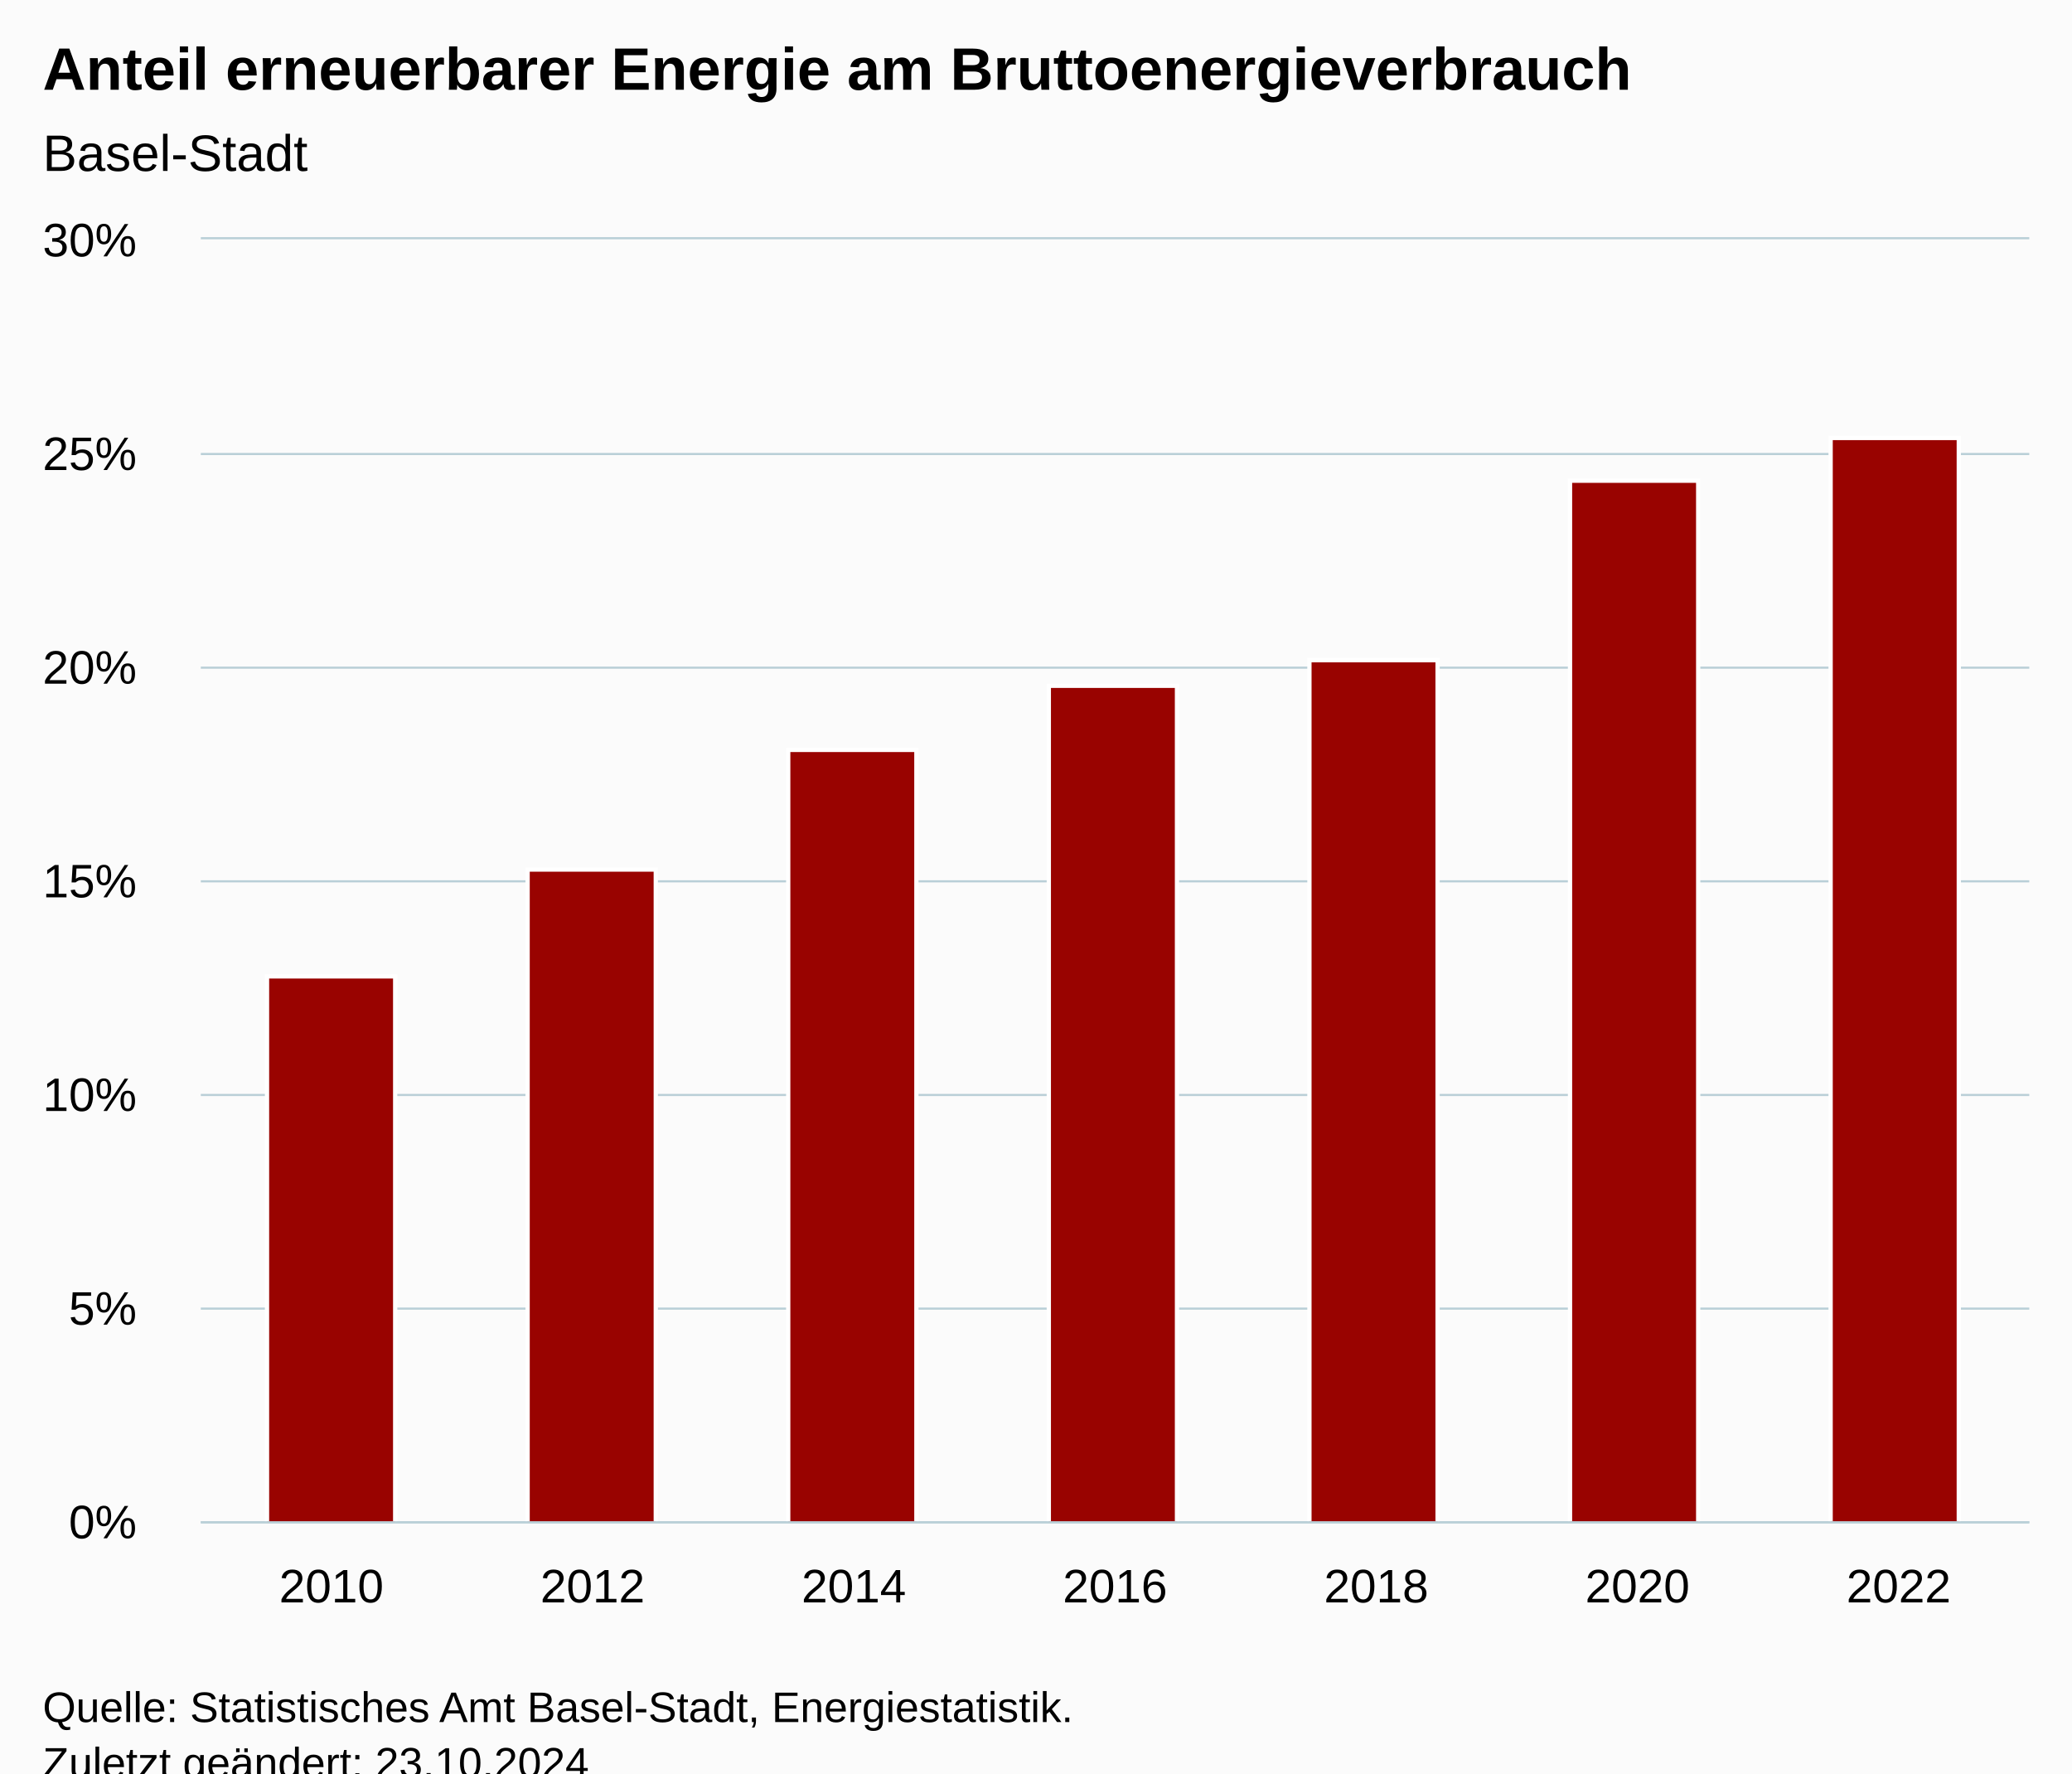
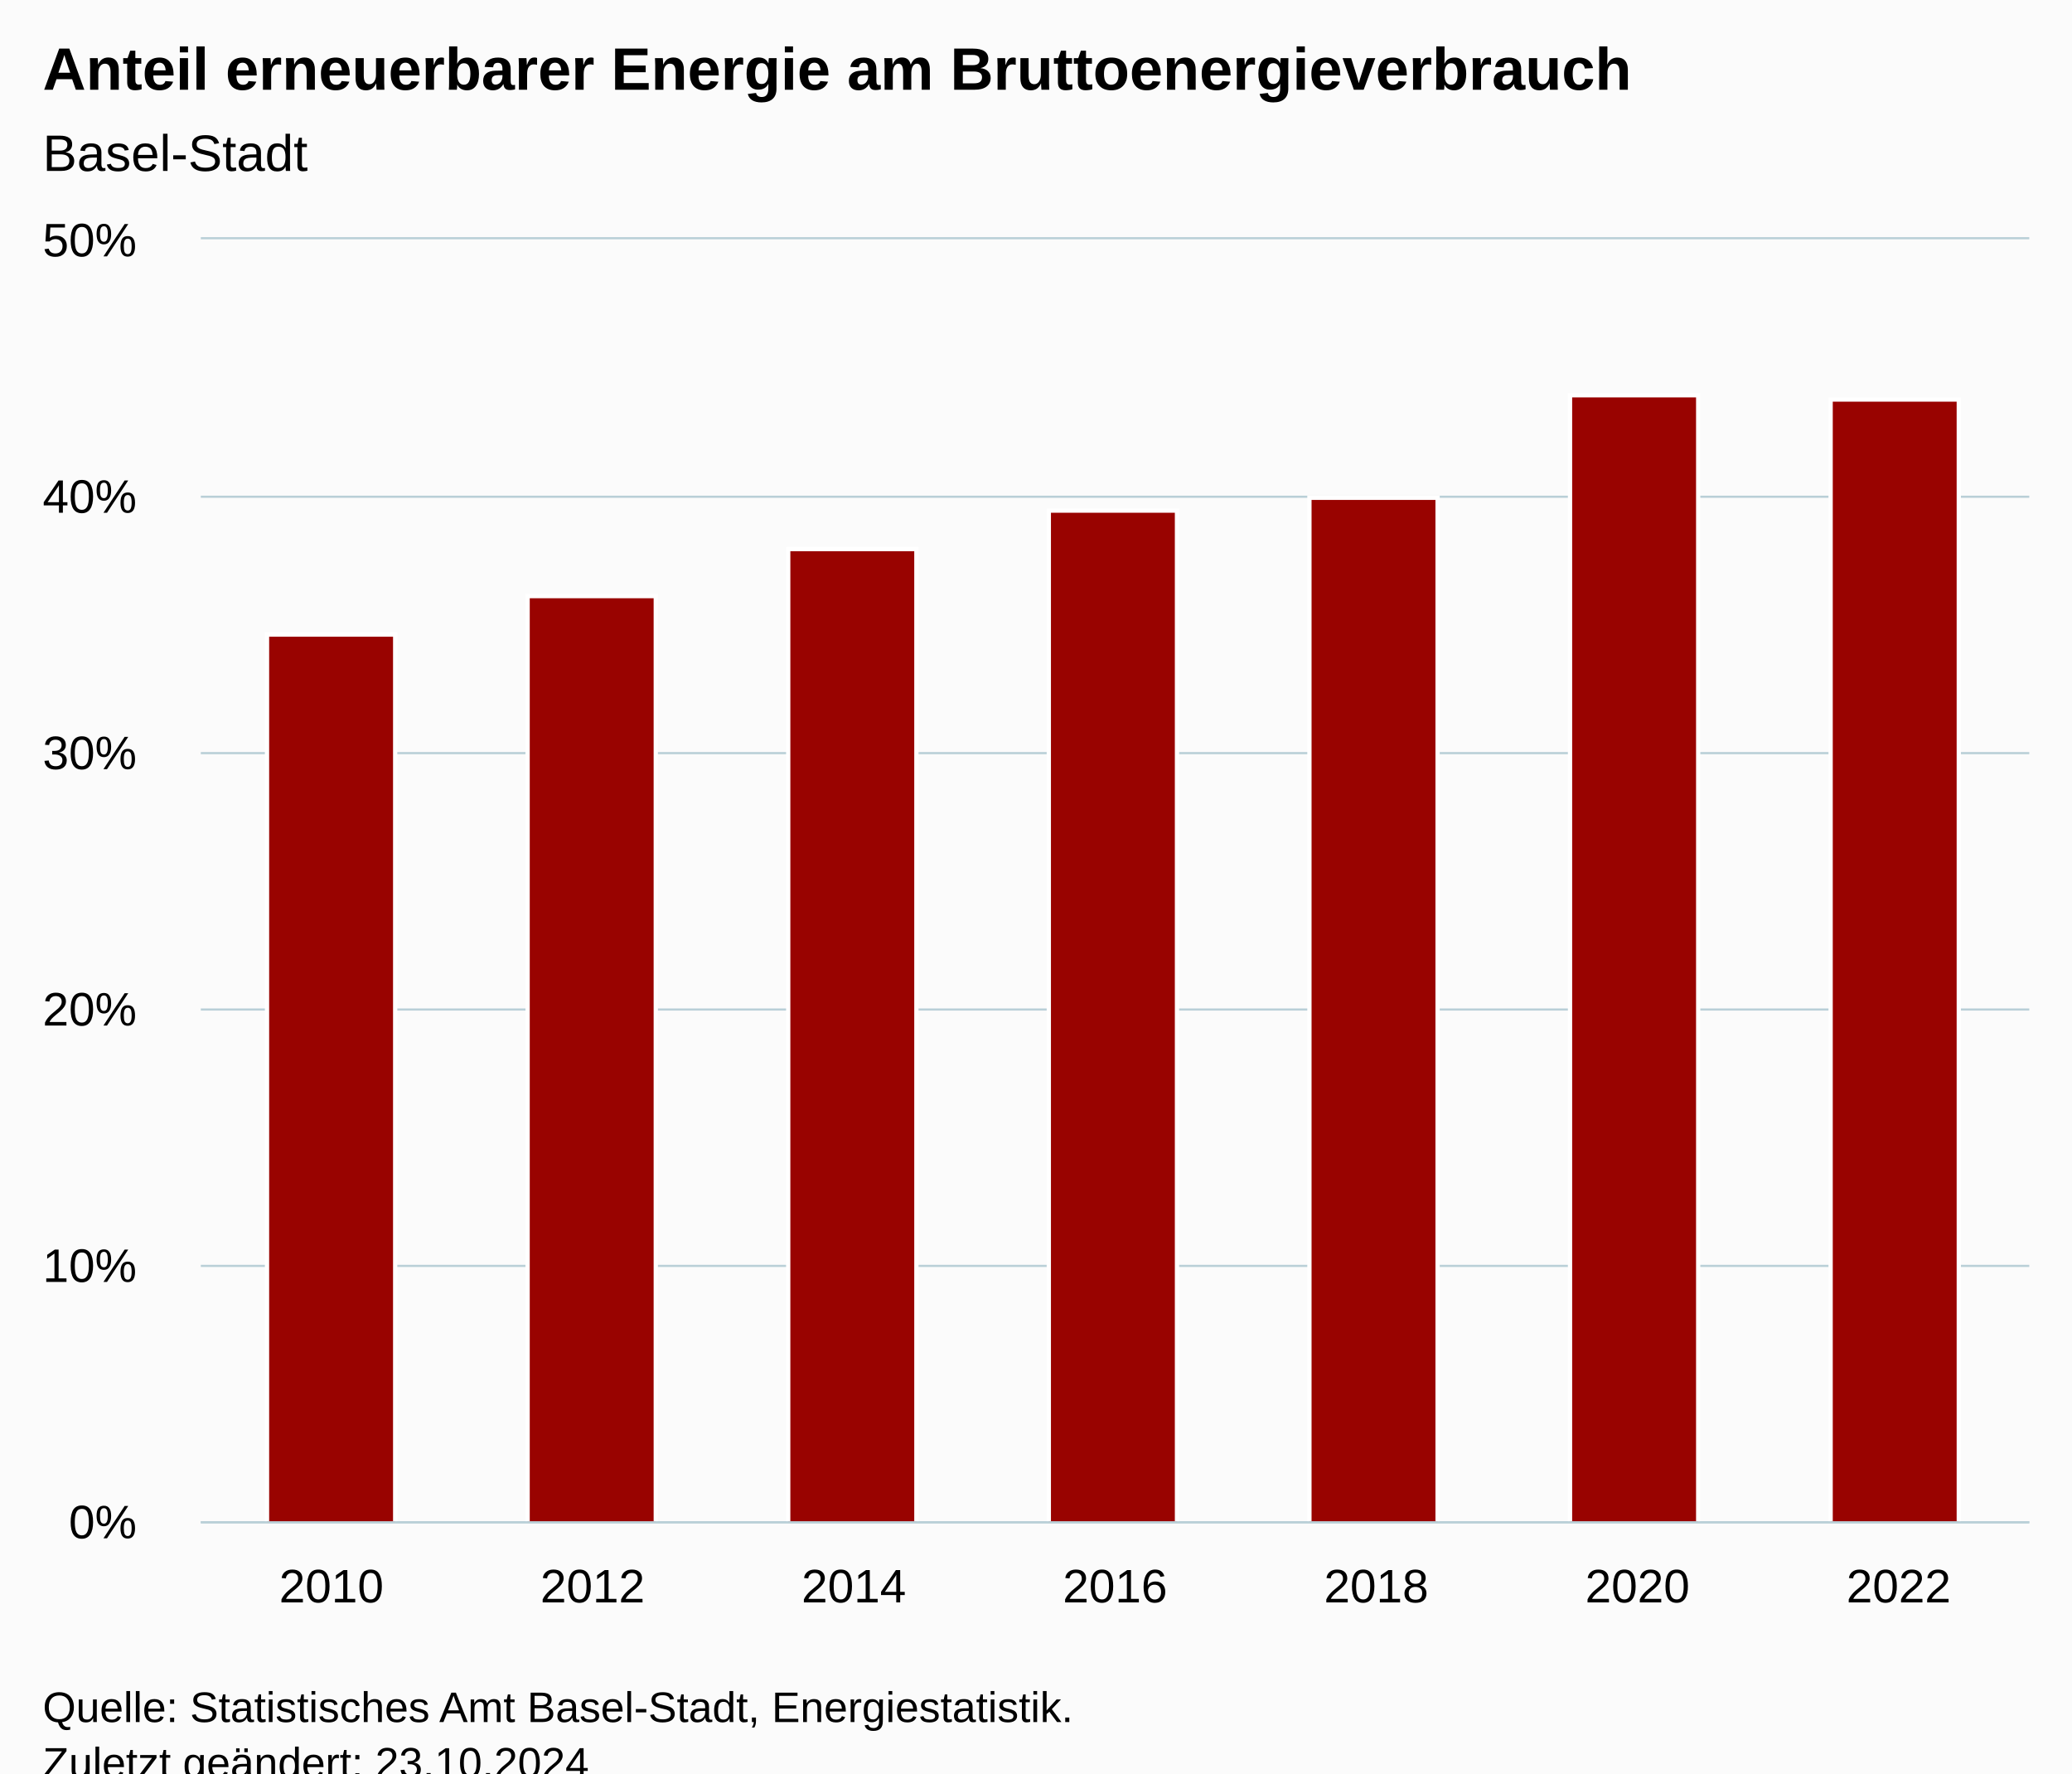
<svg xmlns="http://www.w3.org/2000/svg" version="1.1" class="highcharts-root" style="font-family:Arial;font-size:12px;" viewBox="0 0 485 415">
  <defs>
-     <clipPath id="highcharts-r3agmvy-14-">
+     <clipPath id="highcharts-pzed0j6-14-">
      <rect x="0" y="0" width="428" height="300" fill="none" />
    </clipPath>
-     <clipPath id="highcharts-r3agmvy-22-">
+     <clipPath id="highcharts-pzed0j6-22-">
      <rect x="0" y="0" width="428" height="300" fill="none" />
    </clipPath>
-     <clipPath id="highcharts-r3agmvy-23-">
+     <clipPath id="highcharts-pzed0j6-23-">
      <rect x="47" y="56" width="428" height="300" fill="none" />
    </clipPath>
  </defs>
  <rect fill="#fbfbfb" class="highcharts-background" x="0" y="0" width="485" height="428" rx="0" ry="0" />
  <rect fill="none" class="highcharts-plot-background" x="47" y="56" width="428" height="300" />
  <g class="highcharts-pane-group" data-z-index="0" />
  <g class="highcharts-grid highcharts-xaxis-grid" data-z-index="1">
    <path fill="none" data-z-index="1" class="highcharts-grid-line" d="M 107.5 56 L 107.5 356" opacity="1" />
    <path fill="none" data-z-index="1" class="highcharts-grid-line" d="M 168.5 56 L 168.5 356" opacity="1" />
    <path fill="none" data-z-index="1" class="highcharts-grid-line" d="M 229.5 56 L 229.5 356" opacity="1" />
    <path fill="none" data-z-index="1" class="highcharts-grid-line" d="M 291.5 56 L 291.5 356" opacity="1" />
    <path fill="none" data-z-index="1" class="highcharts-grid-line" d="M 352.5 56 L 352.5 356" opacity="1" />
    <path fill="none" data-z-index="1" class="highcharts-grid-line" d="M 413.5 56 L 413.5 356" opacity="1" />
    <path fill="none" data-z-index="1" class="highcharts-grid-line" d="M 474.5 56 L 474.5 356" opacity="1" />
    <path fill="none" data-z-index="1" class="highcharts-grid-line" d="M 46.5 56 L 46.5 356" opacity="1" />
  </g>
  <g class="highcharts-grid highcharts-yaxis-grid" data-z-index="1">
    <path fill="none" stroke="#B9CFD7" stroke-width="0.5" data-z-index="1" class="highcharts-grid-line" d="M 47 356.25 L 475 356.25" opacity="1" />
-     <path fill="none" stroke="#B9CFD7" stroke-width="0.5" data-z-index="1" class="highcharts-grid-line" d="M 47 306.25 L 475 306.25" opacity="1" />
-     <path fill="none" stroke="#B9CFD7" stroke-width="0.5" data-z-index="1" class="highcharts-grid-line" d="M 47 256.25 L 475 256.25" opacity="1" />
-     <path fill="none" stroke="#B9CFD7" stroke-width="0.5" data-z-index="1" class="highcharts-grid-line" d="M 47 206.25 L 475 206.25" opacity="1" />
-     <path fill="none" stroke="#B9CFD7" stroke-width="0.5" data-z-index="1" class="highcharts-grid-line" d="M 47 156.25 L 475 156.25" opacity="1" />
-     <path fill="none" stroke="#B9CFD7" stroke-width="0.5" data-z-index="1" class="highcharts-grid-line" d="M 47 106.25 L 475 106.25" opacity="1" />
+     <path fill="none" stroke="#B9CFD7" stroke-width="0.5" data-z-index="1" class="highcharts-grid-line" d="M 47 296.25 L 475 296.25" opacity="1" />
+     <path fill="none" stroke="#B9CFD7" stroke-width="0.5" data-z-index="1" class="highcharts-grid-line" d="M 47 236.25 L 475 236.25" opacity="1" />
+     <path fill="none" stroke="#B9CFD7" stroke-width="0.5" data-z-index="1" class="highcharts-grid-line" d="M 47 176.25 L 475 176.25" opacity="1" />
+     <path fill="none" stroke="#B9CFD7" stroke-width="0.5" data-z-index="1" class="highcharts-grid-line" d="M 47 116.25 L 475 116.25" opacity="1" />
    <path fill="none" stroke="#B9CFD7" stroke-width="0.5" data-z-index="1" class="highcharts-grid-line" d="M 47 55.75 L 475 55.75" opacity="1" />
  </g>
  <rect fill="none" class="highcharts-plot-border" data-z-index="1" x="47" y="56" width="428" height="300" />
  <g class="highcharts-axis highcharts-xaxis" data-z-index="2">
    <path fill="none" class="highcharts-axis-line" stroke="#B9CFD7" stroke-width="0.5" data-z-index="7" d="M 47 356.25 L 475 356.25" />
  </g>
  <g class="highcharts-axis highcharts-yaxis" data-z-index="2">
    <path fill="none" class="highcharts-axis-line" data-z-index="7" d="M 47 56 L 47 356" />
  </g>
  <g class="highcharts-series-group" data-z-index="3">
-     <g class="highcharts-series highcharts-series-0 highcharts-column-series" data-z-index="0.1" opacity="1" transform="translate(47,56) scale(1 1)" clip-path="url(#highcharts-r3agmvy-22-)">
-       <rect x="15.5" y="172.5" width="30" height="128" fill="#990300" stroke="#ffffff" stroke-width="1" opacity="1" class="highcharts-point" />
-       <rect x="76.5" y="147.5" width="30" height="153" fill="#990300" stroke="#ffffff" stroke-width="1" opacity="1" class="highcharts-point" />
-       <rect x="137.5" y="119.5" width="30" height="181" fill="#990300" stroke="#ffffff" stroke-width="1" opacity="1" class="highcharts-point" />
-       <rect x="198.5" y="104.5" width="30" height="196" fill="#990300" stroke="#ffffff" stroke-width="1" opacity="1" class="highcharts-point" />
-       <rect x="259.5" y="98.5" width="30" height="202" fill="#990300" stroke="#ffffff" stroke-width="1" opacity="1" class="highcharts-point" />
-       <rect x="320.5" y="56.5" width="30" height="244" fill="#990300" stroke="#ffffff" stroke-width="1" opacity="1" class="highcharts-point" />
-       <rect x="381.5" y="46.5" width="30" height="254" fill="#990300" stroke="#ffffff" stroke-width="1" opacity="1" class="highcharts-point" />
+     <g class="highcharts-series highcharts-series-0 highcharts-column-series" data-z-index="0.1" opacity="1" transform="translate(47,56) scale(1 1)" clip-path="url(#highcharts-pzed0j6-22-)">
+       <rect x="15.5" y="92.5" width="30" height="208" fill="#990300" stroke="#ffffff" stroke-width="1" opacity="1" class="highcharts-point" />
+       <rect x="76.5" y="83.5" width="30" height="217" fill="#990300" stroke="#ffffff" stroke-width="1" opacity="1" class="highcharts-point" />
+       <rect x="137.5" y="72.5" width="30" height="228" fill="#990300" stroke="#ffffff" stroke-width="1" opacity="1" class="highcharts-point" />
+       <rect x="198.5" y="63.5" width="30" height="237" fill="#990300" stroke="#ffffff" stroke-width="1" opacity="1" class="highcharts-point" />
+       <rect x="259.5" y="60.5" width="30" height="240" fill="#990300" stroke="#ffffff" stroke-width="1" opacity="1" class="highcharts-point" />
+       <rect x="320.5" y="36.5" width="30" height="264" fill="#990300" stroke="#ffffff" stroke-width="1" opacity="1" class="highcharts-point" />
+       <rect x="381.5" y="37.5" width="30" height="263" fill="#990300" stroke="#ffffff" stroke-width="1" opacity="1" class="highcharts-point" />
    </g>
    <g class="highcharts-markers highcharts-series-0 highcharts-column-series" data-z-index="0.1" opacity="1" transform="translate(47,56) scale(1 1)" clip-path="none" />
  </g>
  <text x="10" text-anchor="start" class="highcharts-title" data-z-index="4" style="color:#000000;font-size:14px;font-weight:bold;fill:#000000;" y="21">
    <tspan>Anteil erneuerbarer Energie am Bruttoenergieverbrauch</tspan>
  </text>
  <text x="10" text-anchor="start" class="highcharts-subtitle" data-z-index="4" style="color:#000000;font-size:12px;font-weight:normal;fill:#000000;" y="40">
    <tspan>Basel-Stadt</tspan>
  </text>
  <text x="10" text-anchor="start" class="highcharts-caption" data-z-index="4" style="color:#666666;fill:#666666;" y="390" />
  <g class="highcharts-axis-labels highcharts-xaxis-labels" data-z-index="7">
    <text x="77.571" style="color:#000000;cursor:default;font-size:11px;fill:#000000;" text-anchor="middle" transform="translate(0,0)" y="375" opacity="1">2010</text>
    <text x="138.714" style="color:#000000;cursor:default;font-size:11px;fill:#000000;" text-anchor="middle" transform="translate(0,0)" y="375" opacity="1">2012</text>
    <text x="199.857" style="color:#000000;cursor:default;font-size:11px;fill:#000000;" text-anchor="middle" transform="translate(0,0)" y="375" opacity="1">2014</text>
    <text x="261" style="color:#000000;cursor:default;font-size:11px;fill:#000000;" text-anchor="middle" transform="translate(0,0)" y="375" opacity="1">2016</text>
    <text x="322.143" style="color:#000000;cursor:default;font-size:11px;fill:#000000;" text-anchor="middle" transform="translate(0,0)" y="375" opacity="1">2018</text>
    <text x="383.286" style="color:#000000;cursor:default;font-size:11px;fill:#000000;" text-anchor="middle" transform="translate(0,0)" y="375" opacity="1">2020</text>
    <text x="444.429" style="color:#000000;cursor:default;font-size:11px;fill:#000000;" text-anchor="middle" transform="translate(0,0)" y="375" opacity="1">2022</text>
  </g>
  <g class="highcharts-axis-labels highcharts-yaxis-labels" data-z-index="7">
    <text x="32" style="color:#000000;cursor:default;font-size:11px;fill:#000000;" text-anchor="end" transform="translate(0,0)" y="360" opacity="1">0%</text>
-     <text x="32" style="color:#000000;cursor:default;font-size:11px;fill:#000000;" text-anchor="end" transform="translate(0,0)" y="310" opacity="1">5%</text>
-     <text x="32" style="color:#000000;cursor:default;font-size:11px;fill:#000000;" text-anchor="end" transform="translate(0,0)" y="260" opacity="1">10%</text>
-     <text x="32" style="color:#000000;cursor:default;font-size:11px;fill:#000000;" text-anchor="end" transform="translate(0,0)" y="210" opacity="1">15%</text>
-     <text x="32" style="color:#000000;cursor:default;font-size:11px;fill:#000000;" text-anchor="end" transform="translate(0,0)" y="160" opacity="1">20%</text>
-     <text x="32" style="color:#000000;cursor:default;font-size:11px;fill:#000000;" text-anchor="end" transform="translate(0,0)" y="110" opacity="1">25%</text>
-     <text x="32" style="color:#000000;cursor:default;font-size:11px;fill:#000000;" text-anchor="end" transform="translate(0,0)" y="60" opacity="1">30%</text>
+     <text x="32" style="color:#000000;cursor:default;font-size:11px;fill:#000000;" text-anchor="end" transform="translate(0,0)" y="300" opacity="1">10%</text>
+     <text x="32" style="color:#000000;cursor:default;font-size:11px;fill:#000000;" text-anchor="end" transform="translate(0,0)" y="240" opacity="1">20%</text>
+     <text x="32" style="color:#000000;cursor:default;font-size:11px;fill:#000000;" text-anchor="end" transform="translate(0,0)" y="180" opacity="1">30%</text>
+     <text x="32" style="color:#000000;cursor:default;font-size:11px;fill:#000000;" text-anchor="end" transform="translate(0,0)" y="120" opacity="1">40%</text>
+     <text x="32" style="color:#000000;cursor:default;font-size:11px;fill:#000000;" text-anchor="end" transform="translate(0,0)" y="60" opacity="1">50%</text>
  </g>
  <text x="10" class="highcharts-credits" text-anchor="start" data-z-index="8" style="cursor:default;color:#000000;font-size:10px;fill:#000000;" y="403">
    <tspan>Quelle: Statistisches Amt Basel-Stadt, Energiestatistik.</tspan>
    <tspan x="10" dy="13">Zuletzt geändert: 23.10.2024</tspan>
  </text>
-   <g class="highcharts-control-points" data-z-index="99" clip-path="url(#highcharts-r3agmvy-23-)" />
+   <g class="highcharts-control-points" data-z-index="99" clip-path="url(#highcharts-pzed0j6-23-)" />
</svg>
